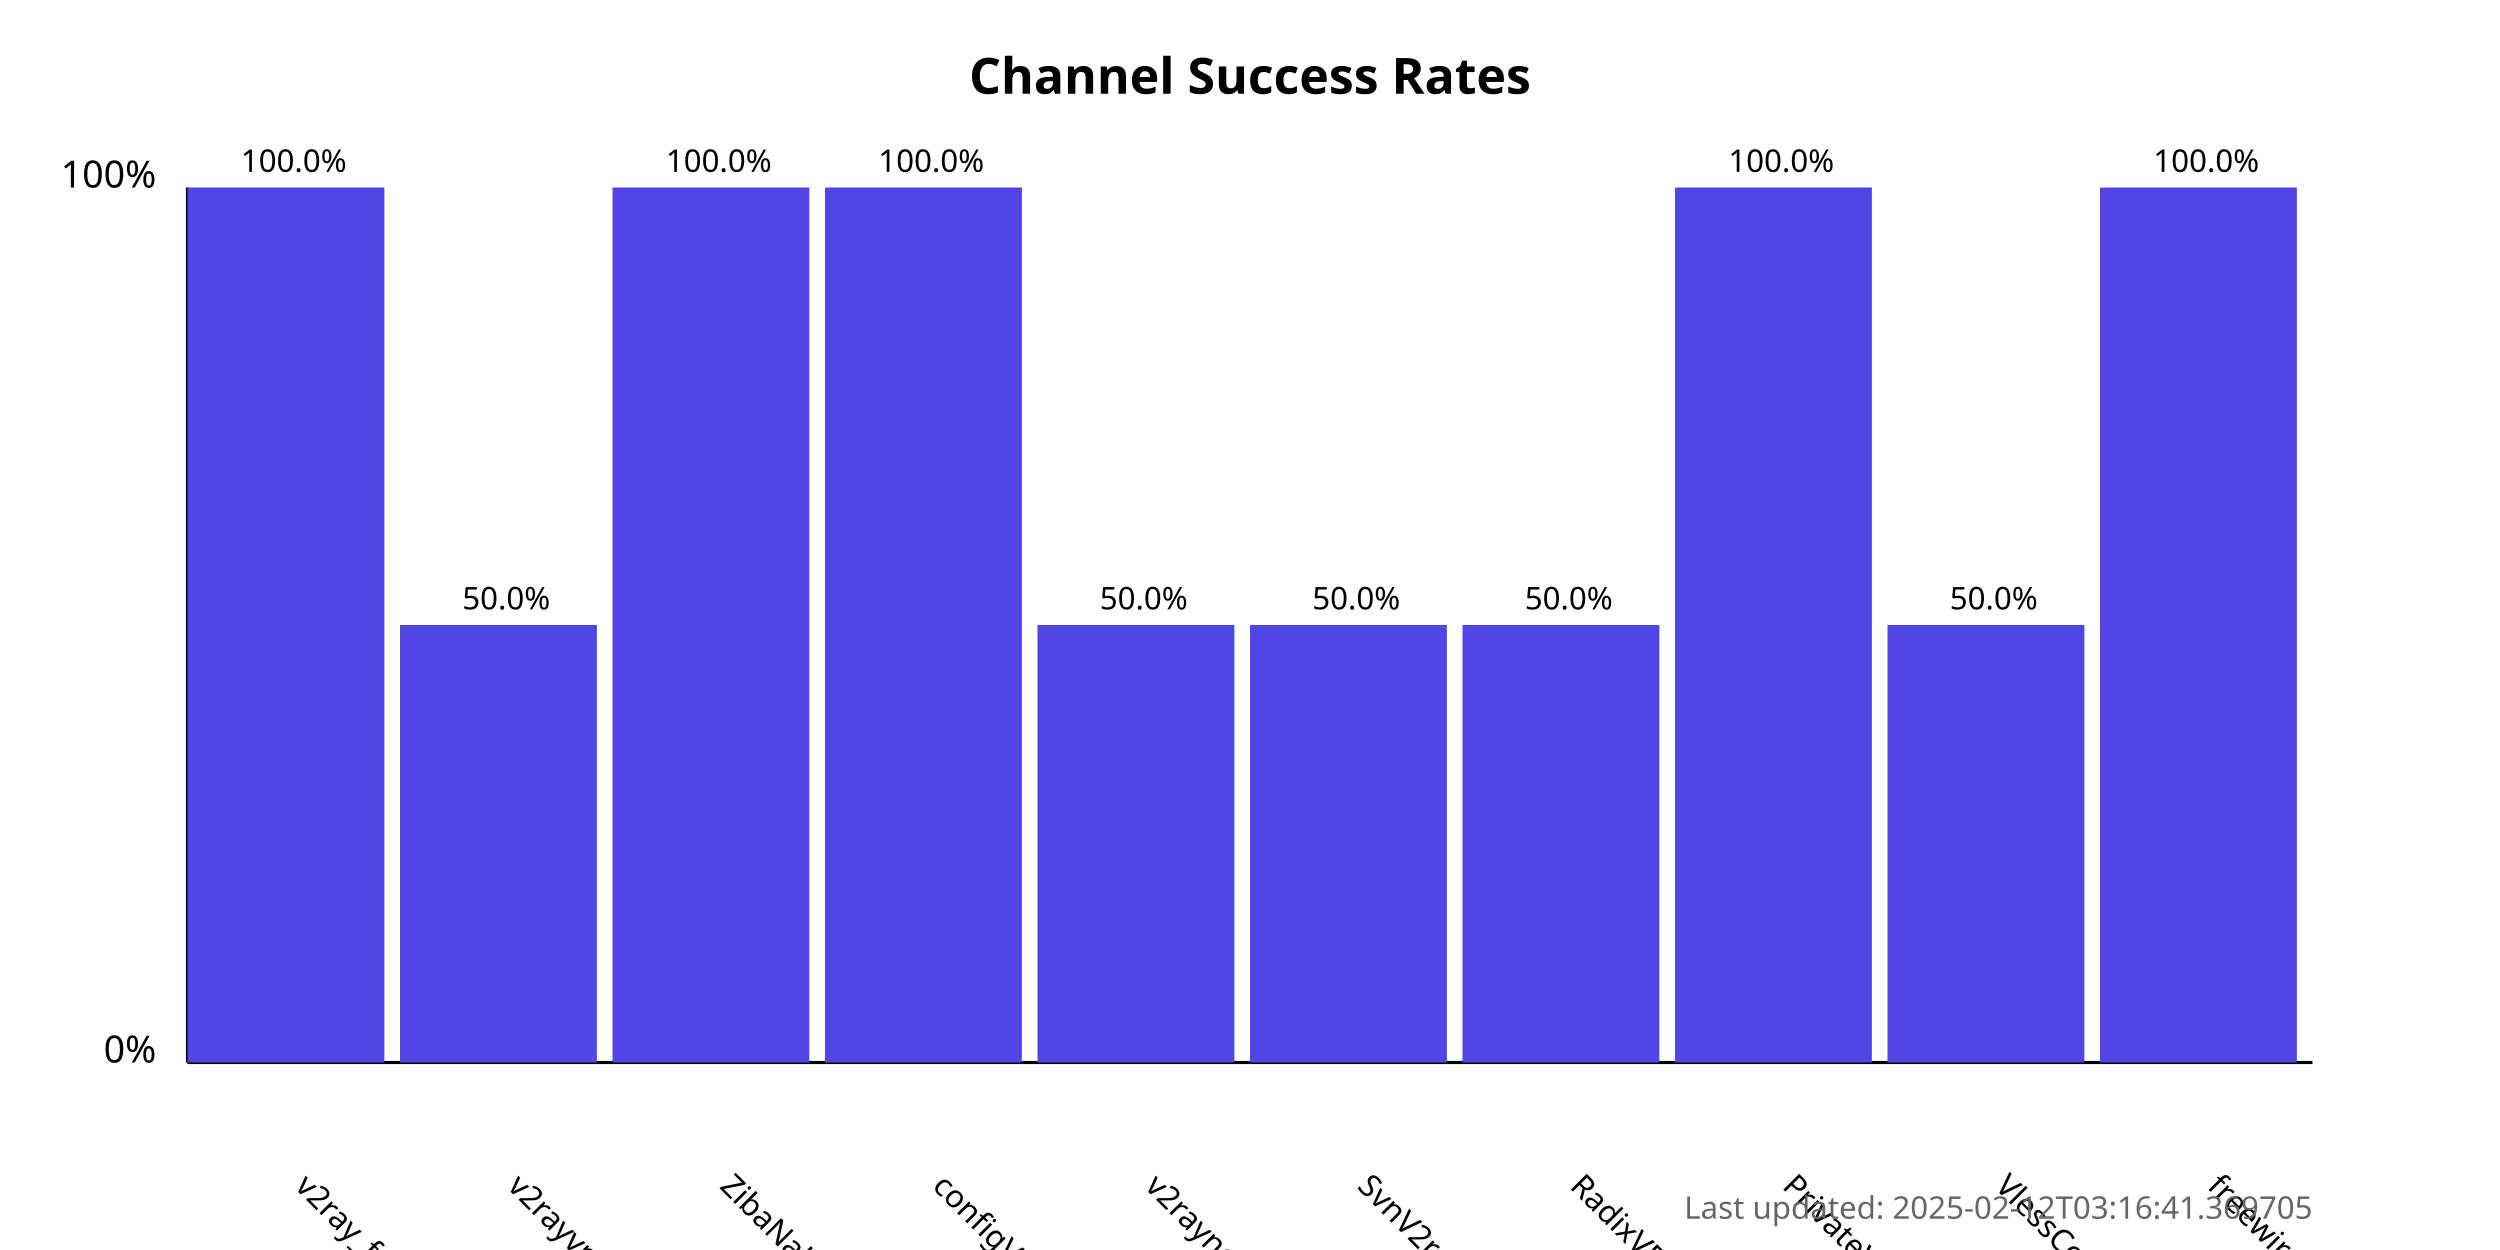
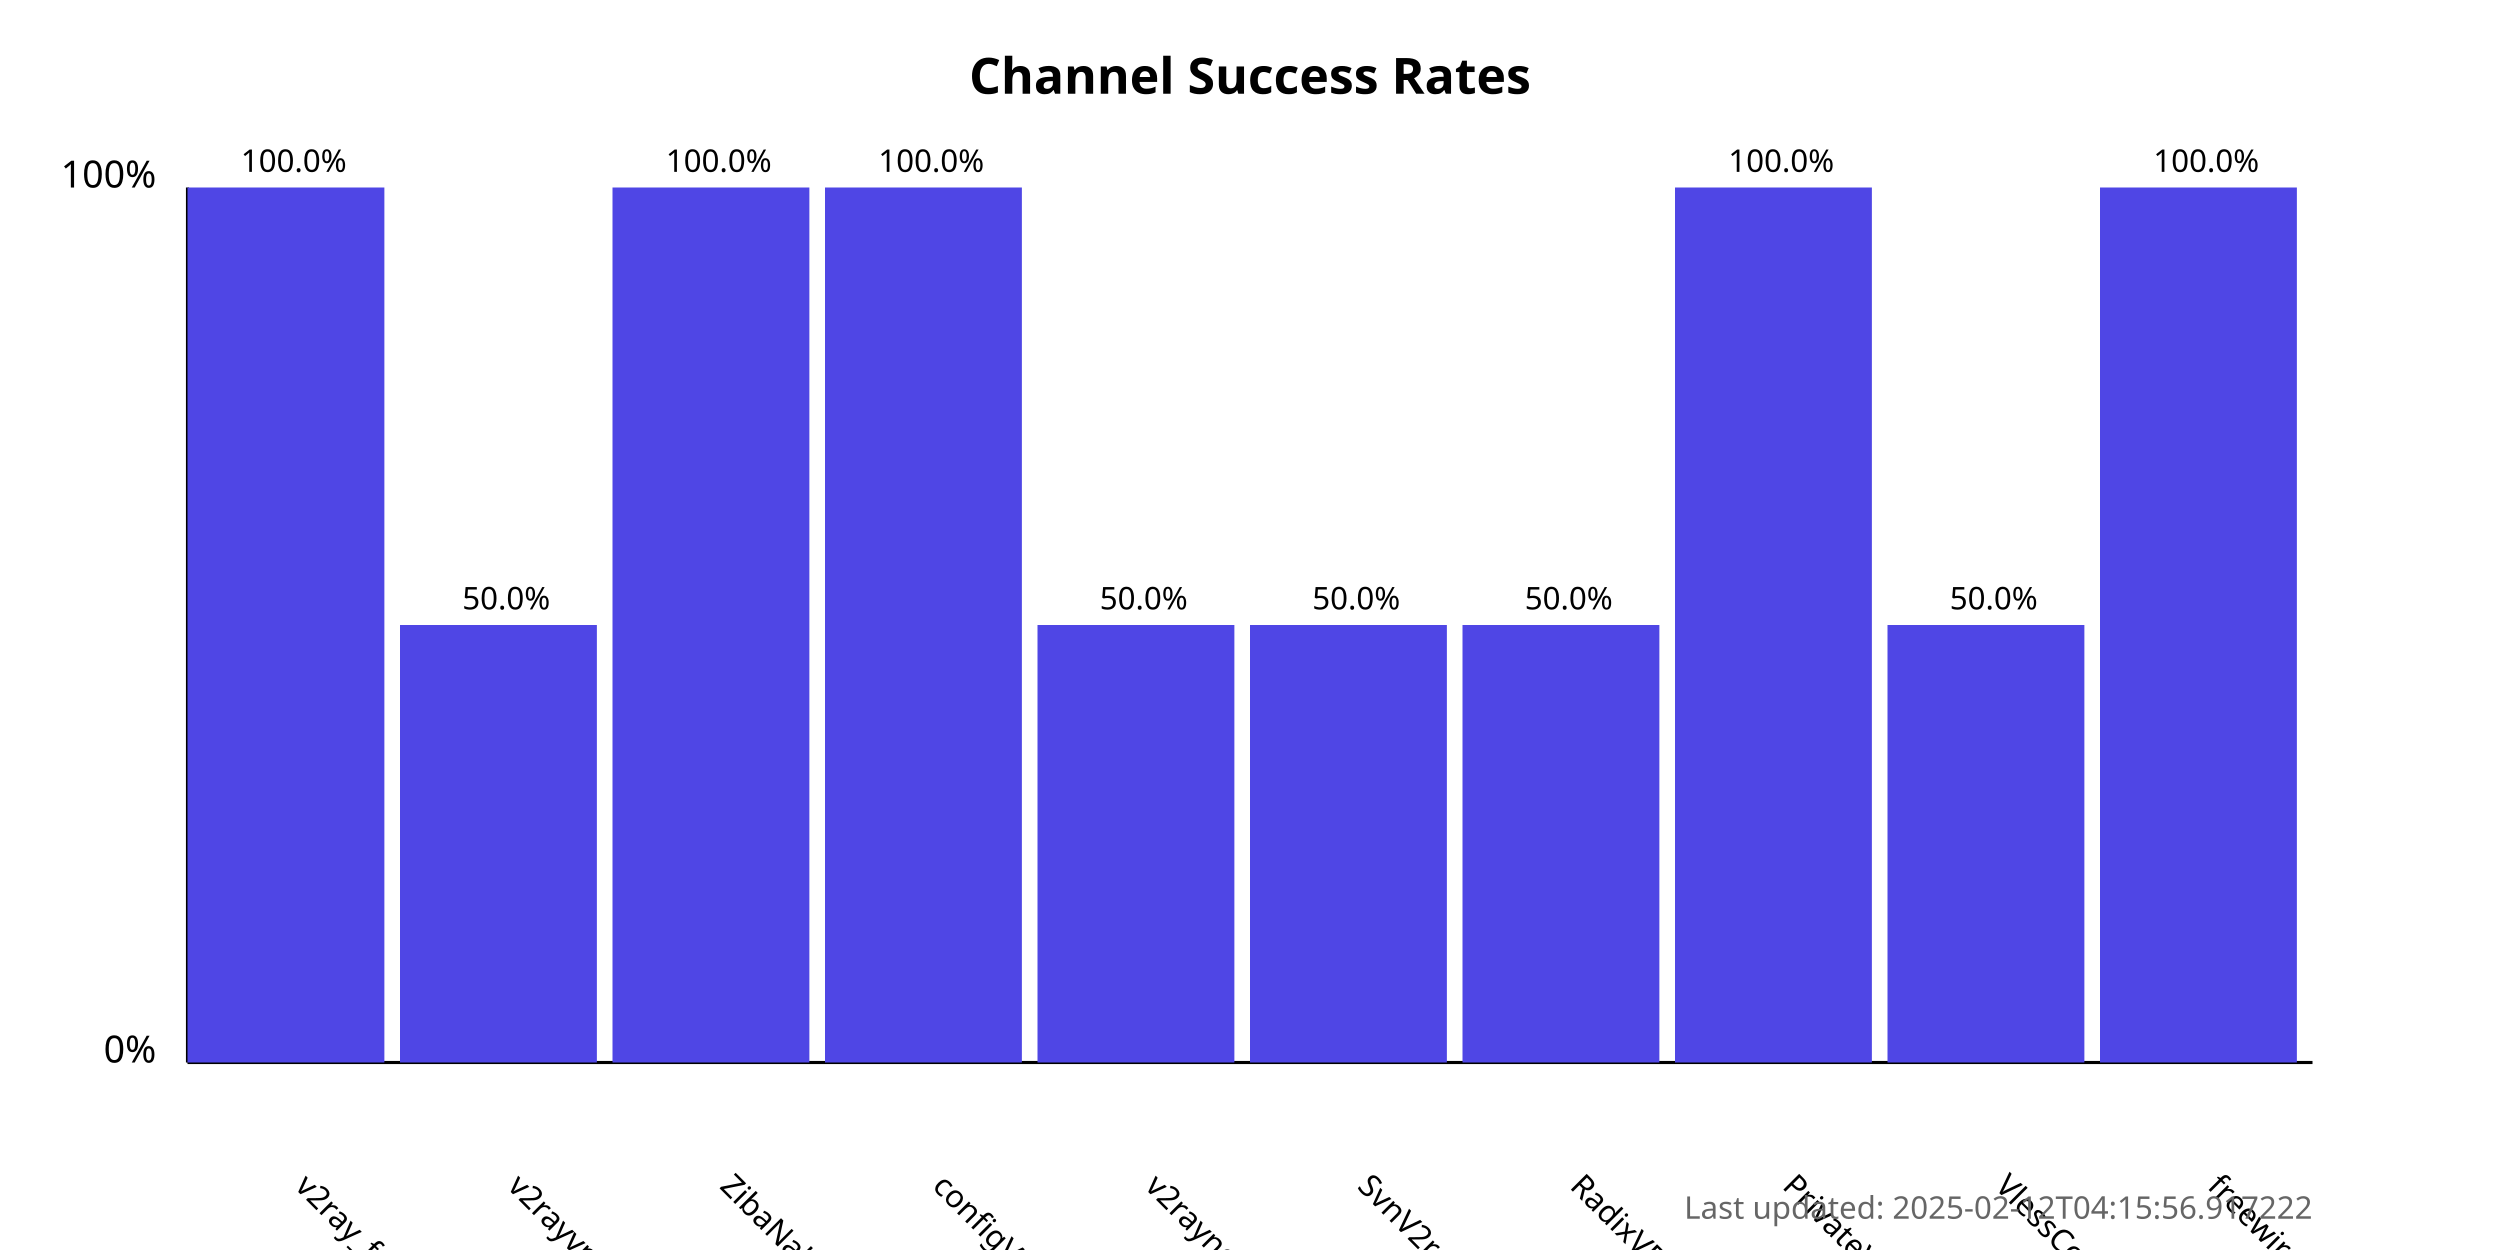
<svg xmlns="http://www.w3.org/2000/svg" width="800" height="400">
  <style>
            .chart-title { font: bold 16px sans-serif; }
            .axis-label { font: 12px sans-serif; }
            .tick-label { font: 10px sans-serif; }
            .bar { fill: #4f46e5; }
            .bar:hover { fill: #6366f1; }
            .timestamp { font: 10px sans-serif; fill: #666; }
        </style>
  <text x="400.0" y="30" text-anchor="middle" class="chart-title">
            Channel Success Rates
        </text>
  <line x1="60" y1="340" x2="60" y2="60" stroke="black" stroke-width="1" />
  <line x1="60" y1="340" x2="740" y2="340" stroke="black" stroke-width="1" />
  <text x="50" y="340" text-anchor="end" class="axis-label">0%</text>
  <text x="50" y="60" text-anchor="end" class="axis-label">100%</text>
  <g>
    <rect x="60" y="60.0" width="63.0" height="280.0" class="bar" />
    <text x="94.0" y="380" transform="rotate(45, 94.0, 380)" text-anchor="start" class="tick-label">
                v2ray_free_conf
            </text>
    <text x="94.0" y="55.0" text-anchor="middle" class="tick-label">
                100.0%
            </text>
  </g>
  <g>
    <rect x="128.0" y="200.0" width="63.0" height="140.0" class="bar" />
    <text x="162.0" y="380" transform="rotate(45, 162.0, 380)" text-anchor="start" class="tick-label">
                v2rayvpno
            </text>
    <text x="162.0" y="195.0" text-anchor="middle" class="tick-label">
                50.0%
            </text>
  </g>
  <g>
    <rect x="196.0" y="60.0" width="63.0" height="280.0" class="bar" />
    <text x="230.0" y="380" transform="rotate(45, 230.0, 380)" text-anchor="start" class="tick-label">
                ZibaNabz
            </text>
    <text x="230.0" y="55.0" text-anchor="middle" class="tick-label">
                100.0%
            </text>
  </g>
  <g>
    <rect x="264.0" y="60.0" width="63.0" height="280.0" class="bar" />
    <text x="298.0" y="380" transform="rotate(45, 298.0, 380)" text-anchor="start" class="tick-label">
                configV2rayForFree
            </text>
    <text x="298.0" y="55.0" text-anchor="middle" class="tick-label">
                100.0%
            </text>
  </g>
  <g>
    <rect x="332.0" y="200.0" width="63.0" height="140.0" class="bar" />
    <text x="366.0" y="380" transform="rotate(45, 366.0, 380)" text-anchor="start" class="tick-label">
                v2rayngvpn
            </text>
    <text x="366.0" y="195.0" text-anchor="middle" class="tick-label">
                50.0%
            </text>
  </g>
  <g>
    <rect x="400.0" y="200.0" width="63.0" height="140.0" class="bar" />
    <text x="434.0" y="380" transform="rotate(45, 434.0, 380)" text-anchor="start" class="tick-label">
                SvnV2ray
            </text>
    <text x="434.0" y="195.0" text-anchor="middle" class="tick-label">
                50.0%
            </text>
  </g>
  <g>
    <rect x="468.0" y="200.0" width="63.0" height="140.0" class="bar" />
    <text x="502.0" y="380" transform="rotate(45, 502.0, 380)" text-anchor="start" class="tick-label">
                RadixVPN
            </text>
    <text x="502.0" y="195.0" text-anchor="middle" class="tick-label">
                50.0%
            </text>
  </g>
  <g>
    <rect x="536.0" y="60.0" width="63.0" height="280.0" class="bar" />
    <text x="570.0" y="380" transform="rotate(45, 570.0, 380)" text-anchor="start" class="tick-label">
                PrivateVPNs
            </text>
    <text x="570.0" y="55.0" text-anchor="middle" class="tick-label">
                100.0%
            </text>
  </g>
  <g>
    <rect x="604.0" y="200.0" width="63.0" height="140.0" class="bar" />
    <text x="638.0" y="380" transform="rotate(45, 638.0, 380)" text-anchor="start" class="tick-label">
                VlessConfig
            </text>
    <text x="638.0" y="195.0" text-anchor="middle" class="tick-label">
                50.0%
            </text>
  </g>
  <g>
    <rect x="672.0" y="60.0" width="63.0" height="280.0" class="bar" />
    <text x="706.0" y="380" transform="rotate(45, 706.0, 380)" text-anchor="start" class="tick-label">
                freewireguard
            </text>
    <text x="706.0" y="55.0" text-anchor="middle" class="tick-label">
                100.0%
            </text>
  </g>
  <text x="740" y="390" text-anchor="end" class="timestamp">
-             Last updated: 2025-02-12T03:16:41.369705
+             Last updated: 2025-02-12T04:15:56.917222
        </text>
</svg>
